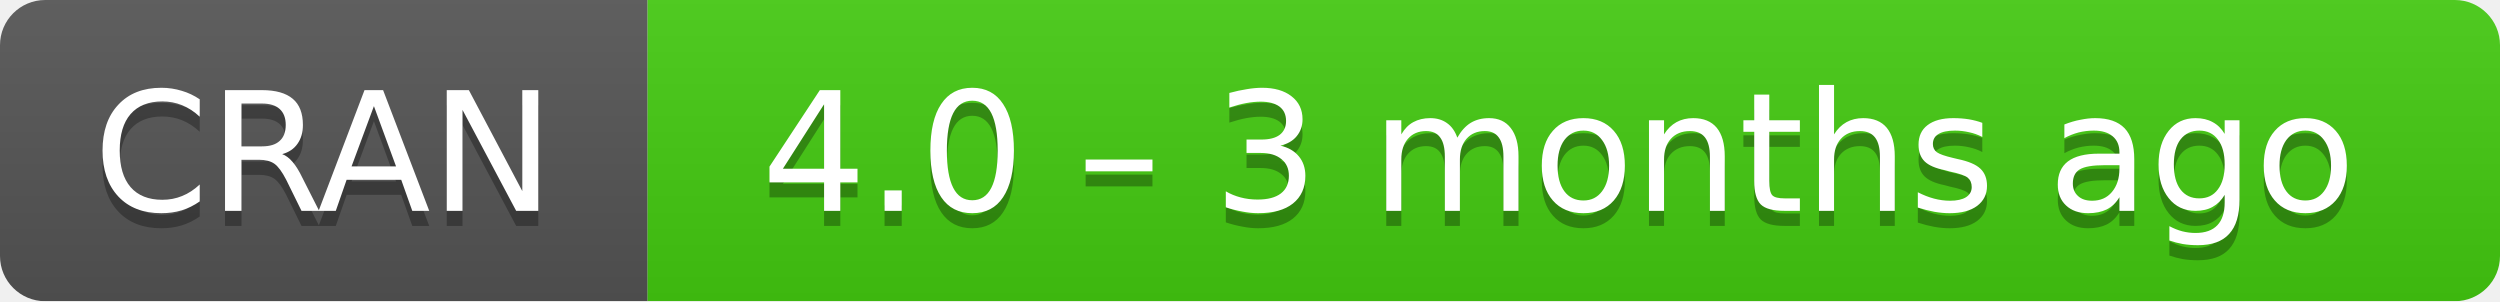
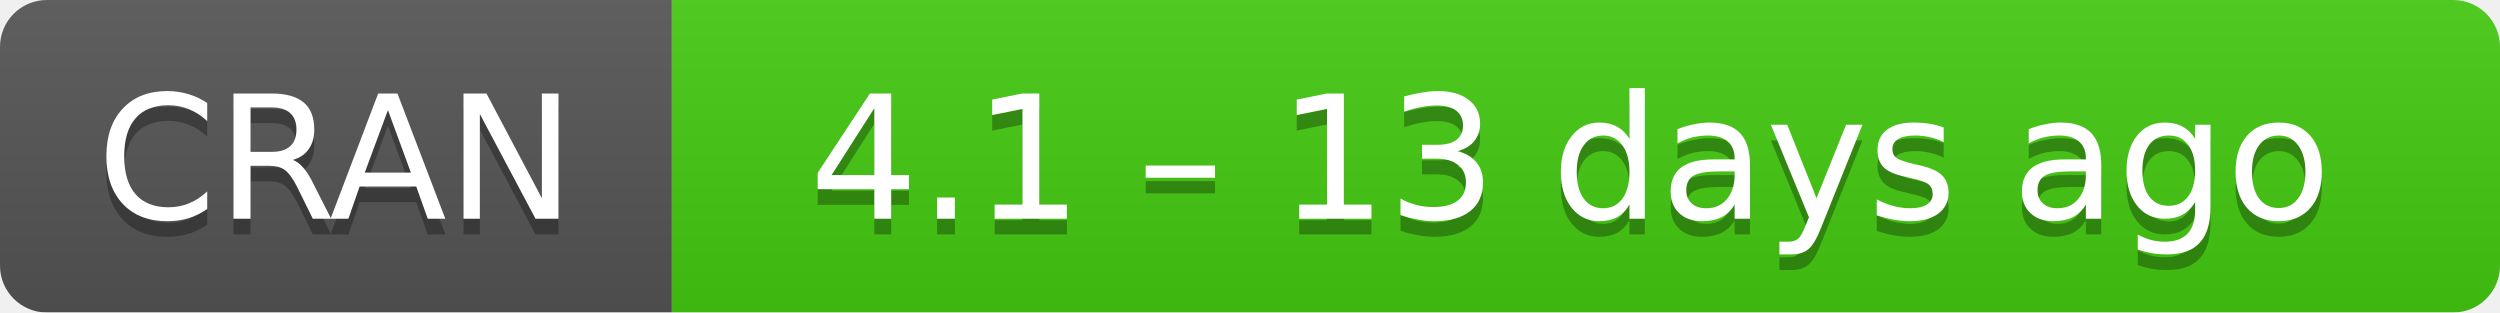
- <svg xmlns="http://www.w3.org/2000/svg" width="166" height="20" aria-label="CRAN 4.0 – 3 months ago">
+ <svg xmlns="http://www.w3.org/2000/svg" width="160" height="20" aria-label="CRAN 4.1 – 13 days ago">
  <linearGradient id="b" x2="0" y2="100%">
    <stop offset="0" stop-color="#bbb" stop-opacity=".1" />
    <stop offset="1" stop-opacity=".1" />
  </linearGradient>
  <mask id="a">
-     <rect width="166" height="20" rx="3" fill="#fff" />
+     <rect width="160" height="20" rx="3" fill="#fff" />
  </mask>
  <g mask="url(#a)">
    <path fill="#555" d="M0 0h43v20H0z" />
-     <path fill="#4c1" d="M43 0h142.5v20H43z" />
-     <path fill="url(#b)" d="M0 0h166v20H0z" />
+     <path fill="#4c1" d="M43 0h136.5v20H43z" />
+     <path fill="url(#b)" d="M0 0h160v20H0z" />
  </g>
  <g fill="#fff" text-anchor="middle" font-family="DejaVu Sans,Verdana,Geneva,sans-serif" font-size="11">
    <text x="21.5" y="15" fill="#010101" fill-opacity=".3">
      CRAN
    </text>
    <text x="21.5" y="14">
      CRAN
    </text>
-     <text x="103.5" y="15" fill="#010101" fill-opacity=".3">
-       4.0 – 3 months ago
+     <text x="100.5" y="15" fill="#010101" fill-opacity=".3">
+       4.1 – 13 days ago
    </text>
-     <text x="103.5" y="14">
-       4.0 – 3 months ago
+     <text x="100.5" y="14">
+       4.1 – 13 days ago
    </text>
  </g>
</svg>
